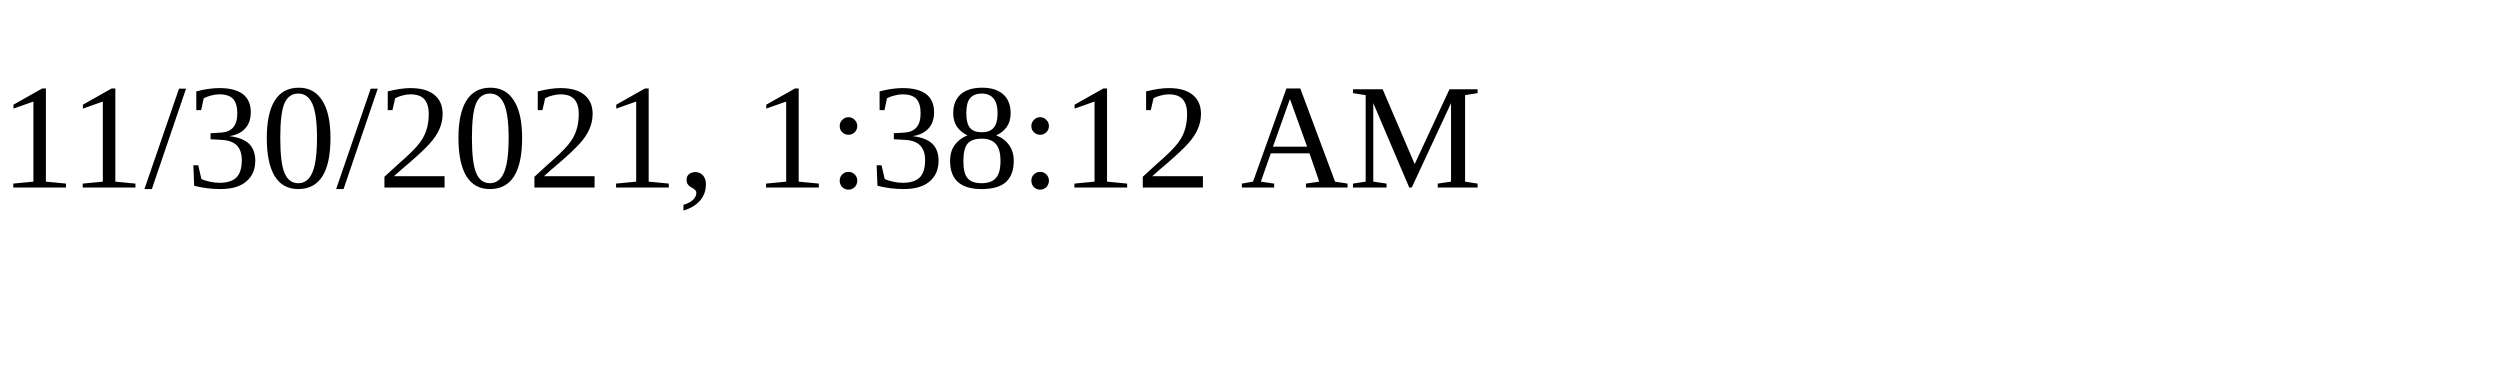
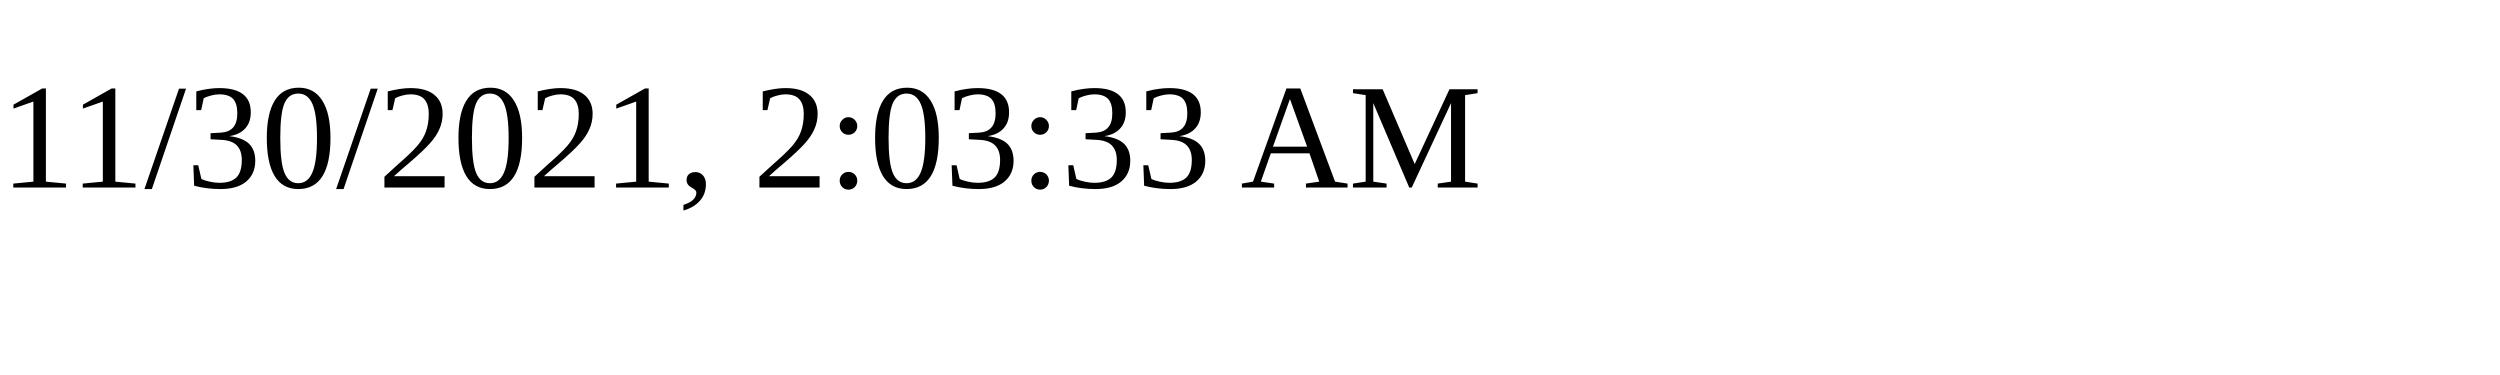
<svg xmlns="http://www.w3.org/2000/svg" height="30" width="200">
-   <text x="0" y="15">11/30/2021, 1:38:12 AM</text>
+   <text x="0" y="15">11/30/2021, 2:03:33 AM</text>
</svg>
